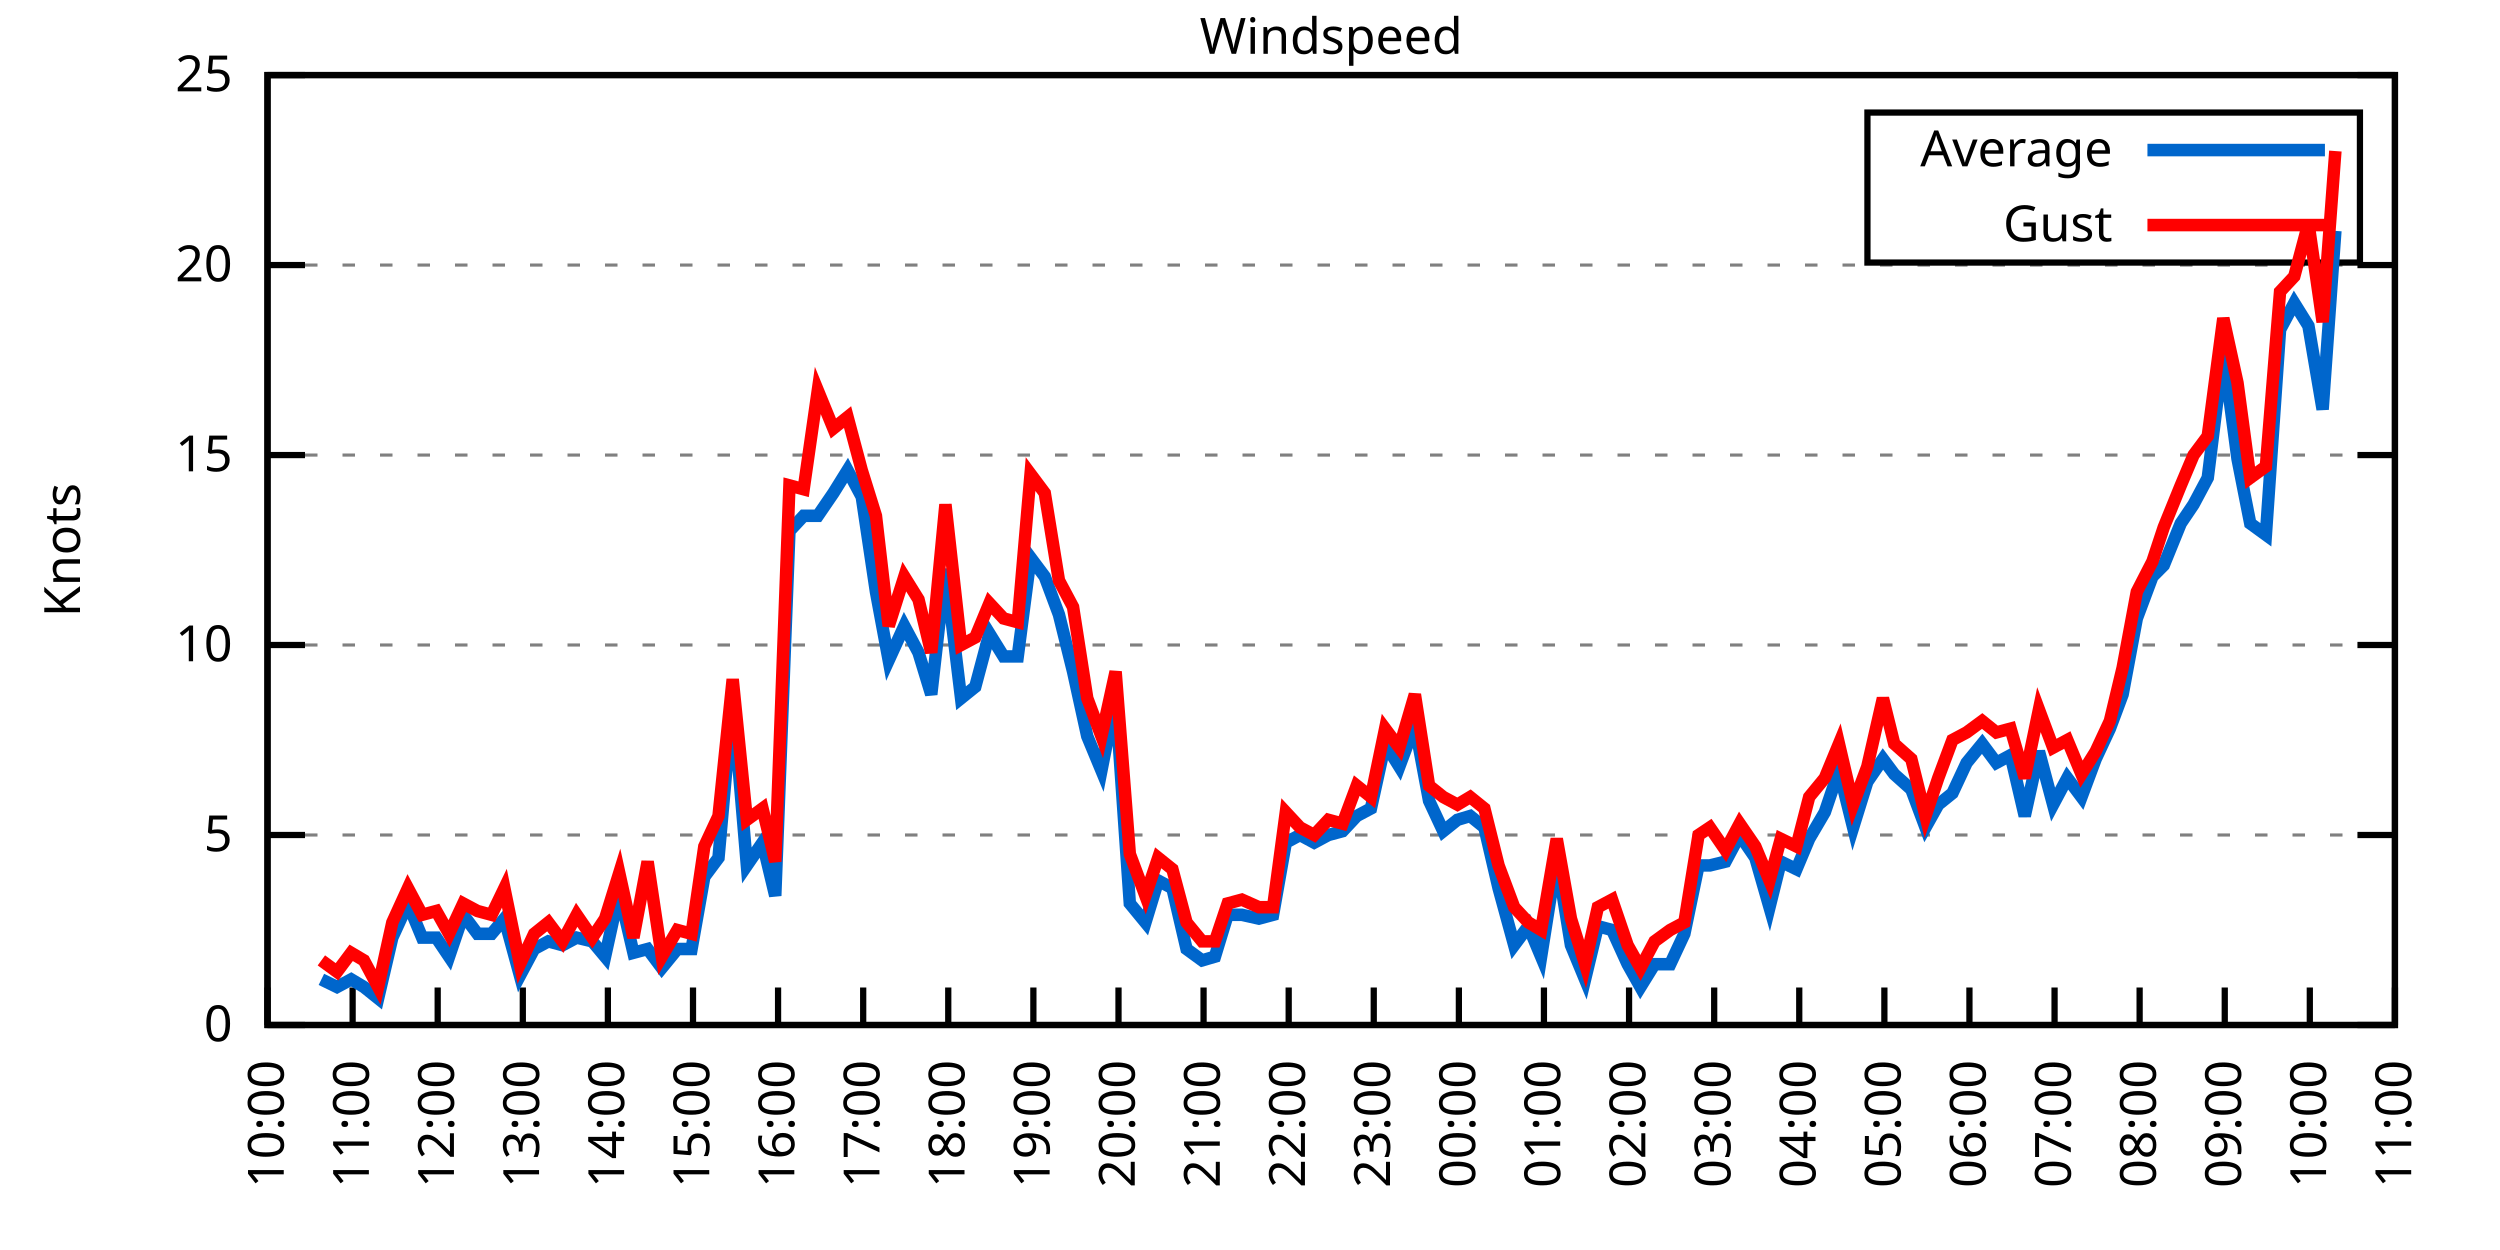
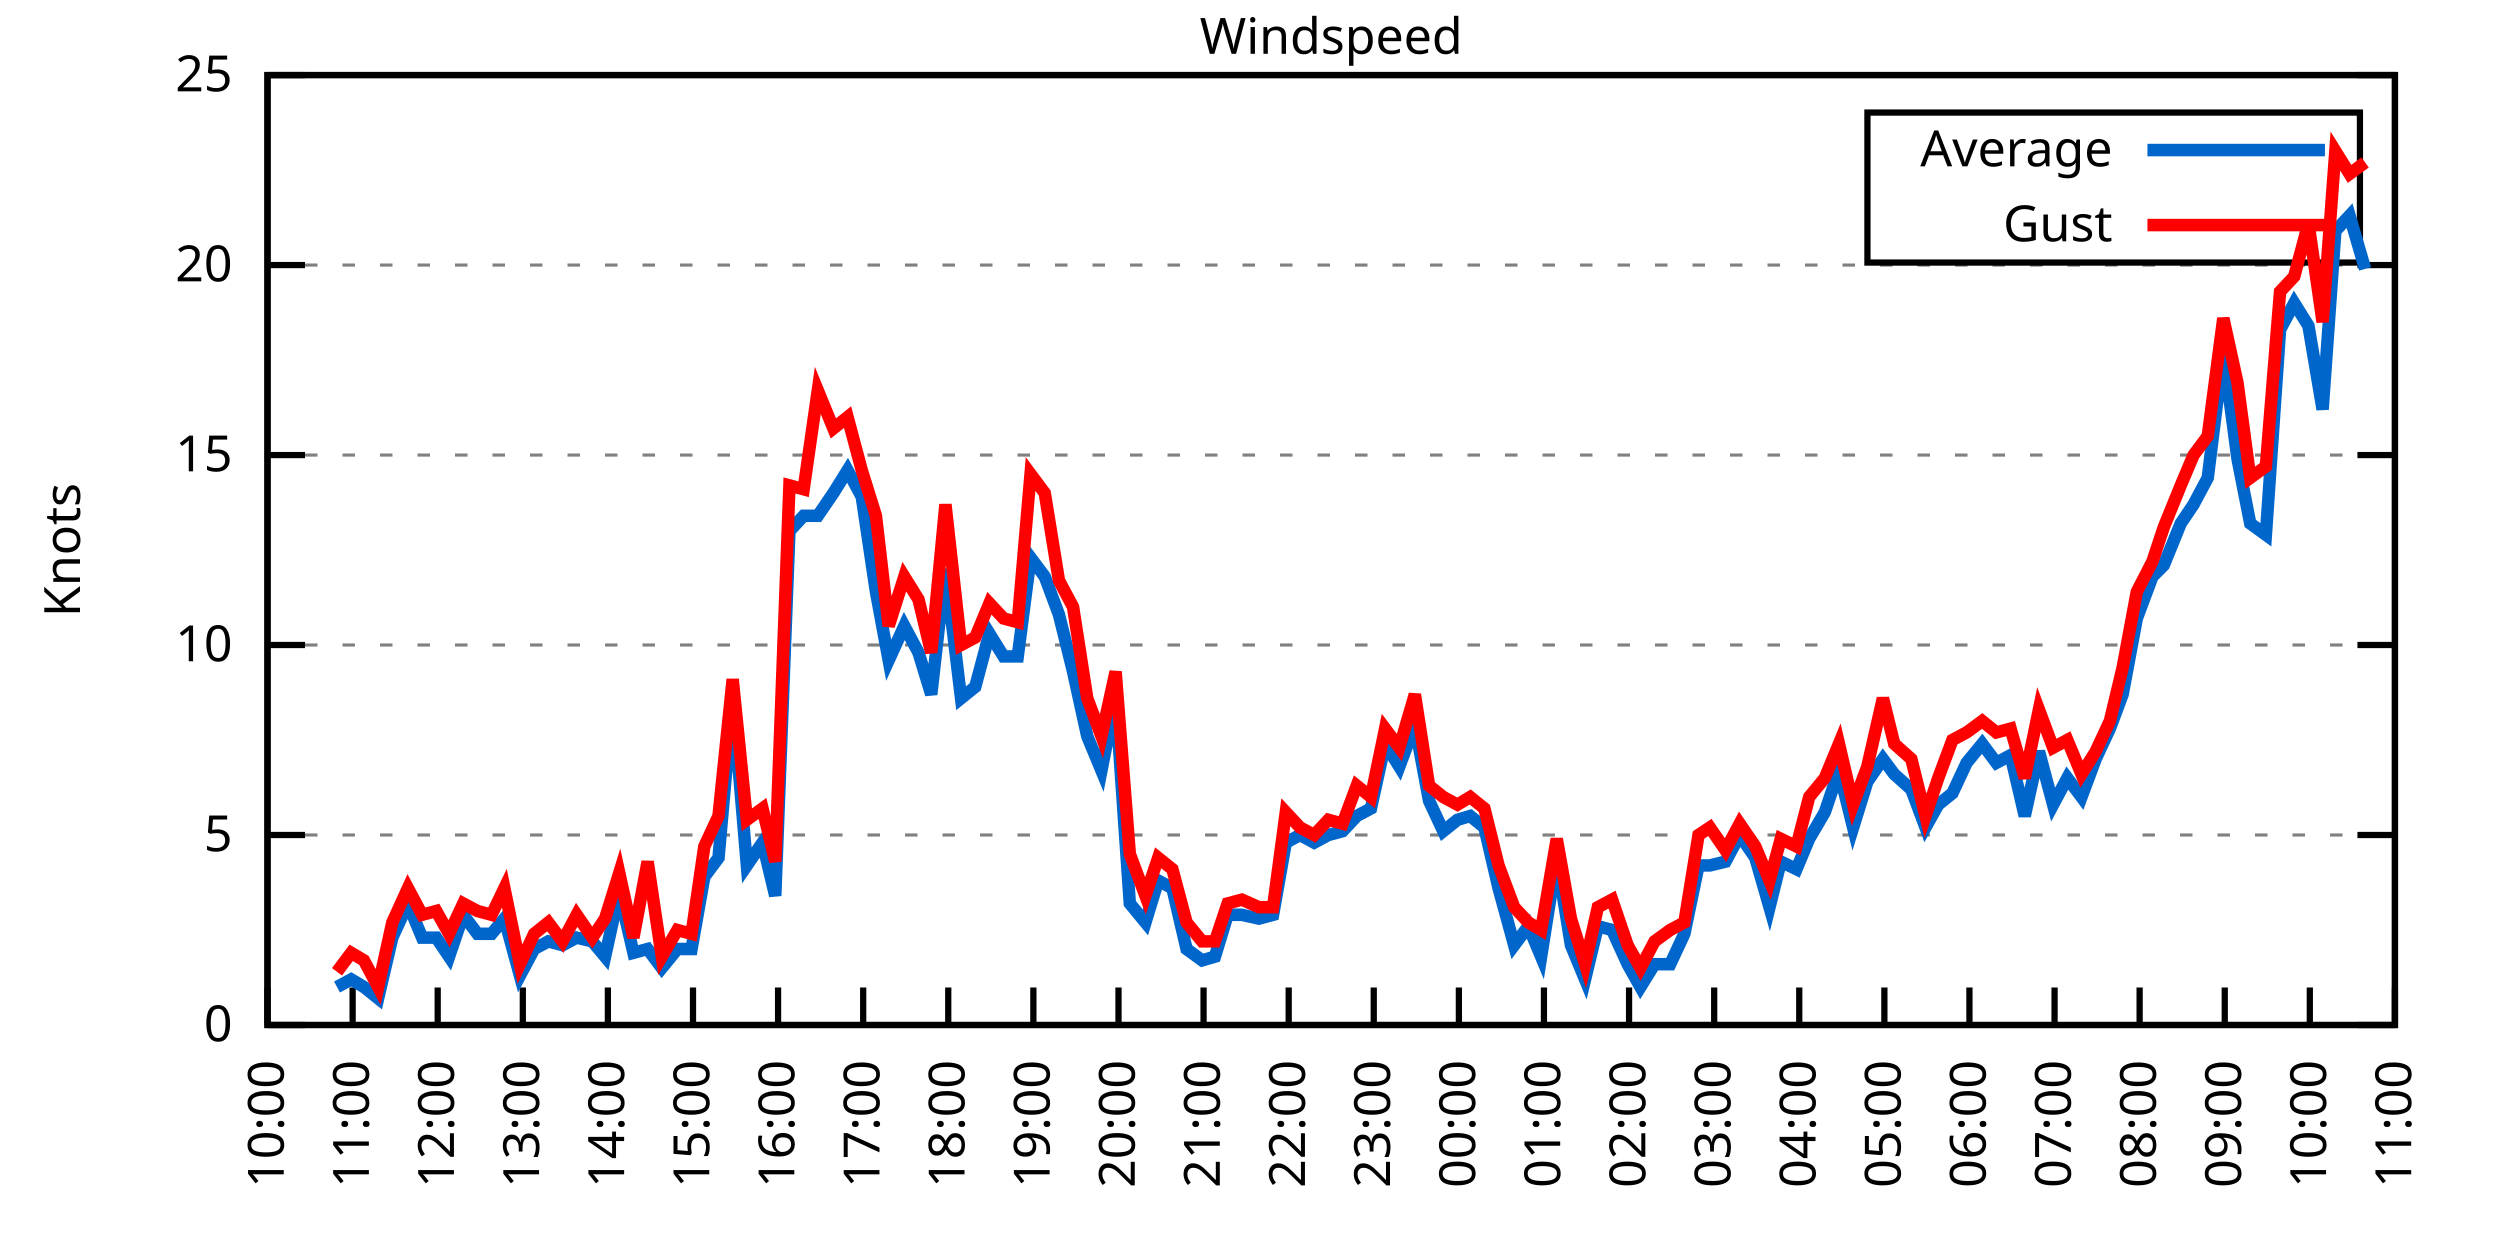
<svg xmlns="http://www.w3.org/2000/svg" xmlns:xlink="http://www.w3.org/1999/xlink" width="400" height="200" viewBox="0 0 400 200">
  <g id="gnuplot_canvas">
    <rect x="0" y="0" width="400" height="200" fill="none" />
    <defs>
      <circle id="gpDot" r="0.5" stroke-width="0.5" stroke="currentColor" />
      <path id="gpPt0" stroke-width="0.333" stroke="currentColor" d="M-1,0 h2 M0,-1 v2" />
      <path id="gpPt1" stroke-width="0.333" stroke="currentColor" d="M-1,-1 L1,1 M1,-1 L-1,1" />
      <path id="gpPt2" stroke-width="0.333" stroke="currentColor" d="M-1,0 L1,0 M0,-1 L0,1 M-1,-1 L1,1 M-1,1 L1,-1" />
      <rect id="gpPt3" stroke-width="0.333" stroke="currentColor" x="-1" y="-1" width="2" height="2" />
      <rect id="gpPt4" stroke-width="0.333" stroke="currentColor" fill="currentColor" x="-1" y="-1" width="2" height="2" />
      <circle id="gpPt5" stroke-width="0.333" stroke="currentColor" cx="0" cy="0" r="1" />
      <use xlink:href="#gpPt5" id="gpPt6" fill="currentColor" stroke="none" />
      <path id="gpPt7" stroke-width="0.333" stroke="currentColor" d="M0,-1.33 L-1.33,0.67 L1.33,0.67 z" />
      <use xlink:href="#gpPt7" id="gpPt8" fill="currentColor" stroke="none" />
      <use xlink:href="#gpPt7" id="gpPt9" stroke="currentColor" transform="rotate(180)" />
      <use xlink:href="#gpPt9" id="gpPt10" fill="currentColor" stroke="none" />
      <use xlink:href="#gpPt3" id="gpPt11" stroke="currentColor" transform="rotate(45)" />
      <use xlink:href="#gpPt11" id="gpPt12" fill="currentColor" stroke="none" />
      <path id="gpPt13" stroke-width="0.333" stroke="currentColor" d="M0,1.330 L1.265,0.411 L0.782,-1.067 L-0.782,-1.076 L-1.265,0.411 z" />
      <use xlink:href="#gpPt13" id="gpPt14" fill="currentColor" stroke="none" />
      <filter id="textbox" filterUnits="objectBoundingBox" x="0" y="0" height="1" width="1">
        <feFlood flood-color="white" flood-opacity="1" result="bgnd" />
        <feComposite in="SourceGraphic" in2="bgnd" operator="atop" />
      </filter>
      <filter id="greybox" filterUnits="objectBoundingBox" x="0" y="0" height="1" width="1">
        <feFlood flood-color="lightgrey" flood-opacity="1" result="grey" />
        <feComposite in="SourceGraphic" in2="grey" operator="atop" />
      </filter>
    </defs>
    <g fill="none" color="white" stroke="currentColor" stroke-width="1.00" stroke-linecap="butt" stroke-linejoin="miter">
</g>
    <g fill="none" color="black" stroke="currentColor" stroke-width="1.00" stroke-linecap="butt" stroke-linejoin="miter">
      <g stroke="none" shape-rendering="crispEdges">
        <polygon fill="rgb(255, 255, 255)" points="42.80,164.00 383.18,164.00 383.18,12.02 42.80,12.02 " />
      </g>
    </g>
    <g fill="none" color="black" stroke="currentColor" stroke-width="1.00" stroke-linecap="butt" stroke-linejoin="miter">
</g>
    <g fill="none" color="black" stroke="black" stroke-width="0.50" stroke-linecap="butt" stroke-linejoin="miter">
</g>
    <g fill="none" color="gray" stroke="currentColor" stroke-width="0.50" stroke-linecap="butt" stroke-linejoin="miter">
      <path stroke="gray" stroke-dasharray="2,4" class="gridline" d="M42.80,164.00 L383.19,164.00  " />
    </g>
    <g fill="none" color="gray" stroke="gray" stroke-width="1.00" stroke-linecap="butt" stroke-linejoin="miter">
</g>
    <g fill="none" color="black" stroke="currentColor" stroke-width="1.00" stroke-linecap="butt" stroke-linejoin="miter">
      <path stroke="black" d="M42.80,164.00 L48.80,164.00 M383.19,164.00 L377.19,164.00  " />
      <g transform="translate(37.20,166.60)" stroke="none" fill="black" font-family="Sans" font-size="8.00" text-anchor="end">
        <text>
          <tspan font-family="Sans"> 0</tspan>
        </text>
      </g>
    </g>
    <g fill="none" color="black" stroke="currentColor" stroke-width="1.00" stroke-linecap="butt" stroke-linejoin="miter">
</g>
    <g fill="none" color="black" stroke="black" stroke-width="0.50" stroke-linecap="butt" stroke-linejoin="miter">
</g>
    <g fill="none" color="gray" stroke="currentColor" stroke-width="0.50" stroke-linecap="butt" stroke-linejoin="miter">
      <path stroke="gray" stroke-dasharray="2,4" class="gridline" d="M42.80,133.60 L383.19,133.60  " />
    </g>
    <g fill="none" color="gray" stroke="gray" stroke-width="1.00" stroke-linecap="butt" stroke-linejoin="miter">
</g>
    <g fill="none" color="black" stroke="currentColor" stroke-width="1.00" stroke-linecap="butt" stroke-linejoin="miter">
      <path stroke="black" d="M42.80,133.60 L48.80,133.60 M383.19,133.60 L377.19,133.60  " />
      <g transform="translate(37.20,136.20)" stroke="none" fill="black" font-family="Sans" font-size="8.00" text-anchor="end">
        <text>
          <tspan font-family="Sans"> 5</tspan>
        </text>
      </g>
    </g>
    <g fill="none" color="black" stroke="currentColor" stroke-width="1.00" stroke-linecap="butt" stroke-linejoin="miter">
</g>
    <g fill="none" color="black" stroke="black" stroke-width="0.50" stroke-linecap="butt" stroke-linejoin="miter">
</g>
    <g fill="none" color="gray" stroke="currentColor" stroke-width="0.50" stroke-linecap="butt" stroke-linejoin="miter">
      <path stroke="gray" stroke-dasharray="2,4" class="gridline" d="M42.80,103.20 L383.19,103.20  " />
    </g>
    <g fill="none" color="gray" stroke="gray" stroke-width="1.00" stroke-linecap="butt" stroke-linejoin="miter">
</g>
    <g fill="none" color="black" stroke="currentColor" stroke-width="1.00" stroke-linecap="butt" stroke-linejoin="miter">
      <path stroke="black" d="M42.80,103.20 L48.80,103.20 M383.19,103.20 L377.19,103.20  " />
      <g transform="translate(37.20,105.80)" stroke="none" fill="black" font-family="Sans" font-size="8.00" text-anchor="end">
        <text>
          <tspan font-family="Sans"> 10</tspan>
        </text>
      </g>
    </g>
    <g fill="none" color="black" stroke="currentColor" stroke-width="1.00" stroke-linecap="butt" stroke-linejoin="miter">
</g>
    <g fill="none" color="black" stroke="black" stroke-width="0.50" stroke-linecap="butt" stroke-linejoin="miter">
</g>
    <g fill="none" color="gray" stroke="currentColor" stroke-width="0.50" stroke-linecap="butt" stroke-linejoin="miter">
      <path stroke="gray" stroke-dasharray="2,4" class="gridline" d="M42.80,72.81 L383.19,72.81  " />
    </g>
    <g fill="none" color="gray" stroke="gray" stroke-width="1.00" stroke-linecap="butt" stroke-linejoin="miter">
</g>
    <g fill="none" color="black" stroke="currentColor" stroke-width="1.00" stroke-linecap="butt" stroke-linejoin="miter">
      <path stroke="black" d="M42.80,72.81 L48.80,72.81 M383.19,72.81 L377.19,72.81  " />
      <g transform="translate(37.20,75.41)" stroke="none" fill="black" font-family="Sans" font-size="8.00" text-anchor="end">
        <text>
          <tspan font-family="Sans"> 15</tspan>
        </text>
      </g>
    </g>
    <g fill="none" color="black" stroke="currentColor" stroke-width="1.00" stroke-linecap="butt" stroke-linejoin="miter">
</g>
    <g fill="none" color="black" stroke="black" stroke-width="0.50" stroke-linecap="butt" stroke-linejoin="miter">
</g>
    <g fill="none" color="gray" stroke="currentColor" stroke-width="0.50" stroke-linecap="butt" stroke-linejoin="miter">
      <path stroke="gray" stroke-dasharray="2,4" class="gridline" d="M42.80,42.41 L383.19,42.41  " />
    </g>
    <g fill="none" color="gray" stroke="gray" stroke-width="1.00" stroke-linecap="butt" stroke-linejoin="miter">
</g>
    <g fill="none" color="black" stroke="currentColor" stroke-width="1.00" stroke-linecap="butt" stroke-linejoin="miter">
      <path stroke="black" d="M42.80,42.41 L48.80,42.41 M383.19,42.41 L377.19,42.41  " />
      <g transform="translate(37.20,45.01)" stroke="none" fill="black" font-family="Sans" font-size="8.00" text-anchor="end">
        <text>
          <tspan font-family="Sans"> 20</tspan>
        </text>
      </g>
    </g>
    <g fill="none" color="black" stroke="currentColor" stroke-width="1.00" stroke-linecap="butt" stroke-linejoin="miter">
</g>
    <g fill="none" color="black" stroke="black" stroke-width="0.50" stroke-linecap="butt" stroke-linejoin="miter">
</g>
    <g fill="none" color="gray" stroke="currentColor" stroke-width="0.50" stroke-linecap="butt" stroke-linejoin="miter">
      <path stroke="gray" stroke-dasharray="2,4" class="gridline" d="M42.80,12.01 L383.19,12.01  " />
    </g>
    <g fill="none" color="gray" stroke="gray" stroke-width="1.00" stroke-linecap="butt" stroke-linejoin="miter">
</g>
    <g fill="none" color="black" stroke="currentColor" stroke-width="1.00" stroke-linecap="butt" stroke-linejoin="miter">
      <path stroke="black" d="M42.80,12.01 L48.80,12.01 M383.19,12.01 L377.19,12.01  " />
      <g transform="translate(37.20,14.61)" stroke="none" fill="black" font-family="Sans" font-size="8.00" text-anchor="end">
        <text>
          <tspan font-family="Sans"> 25</tspan>
        </text>
      </g>
    </g>
    <g fill="none" color="black" stroke="currentColor" stroke-width="1.00" stroke-linecap="butt" stroke-linejoin="miter">
      <path stroke="black" d="M42.80,164.00 L42.80,158.00  " />
      <g transform="translate(45.40,169.60) rotate(270.00)" stroke="none" fill="black" font-family="Sans" font-size="8.00" text-anchor="end">
        <text>
          <tspan font-family="Sans">10:00</tspan>
        </text>
      </g>
    </g>
    <g fill="none" color="black" stroke="currentColor" stroke-width="1.00" stroke-linecap="butt" stroke-linejoin="miter">
      <path stroke="black" d="M56.42,164.00 L56.42,158.00  " />
      <g transform="translate(59.02,169.60) rotate(270.00)" stroke="none" fill="black" font-family="Sans" font-size="8.00" text-anchor="end">
        <text>
          <tspan font-family="Sans">11:00</tspan>
        </text>
      </g>
    </g>
    <g fill="none" color="black" stroke="currentColor" stroke-width="1.00" stroke-linecap="butt" stroke-linejoin="miter">
      <path stroke="black" d="M70.03,164.00 L70.03,158.00  " />
      <g transform="translate(72.63,169.60) rotate(270.00)" stroke="none" fill="black" font-family="Sans" font-size="8.00" text-anchor="end">
        <text>
          <tspan font-family="Sans">12:00</tspan>
        </text>
      </g>
    </g>
    <g fill="none" color="black" stroke="currentColor" stroke-width="1.00" stroke-linecap="butt" stroke-linejoin="miter">
      <path stroke="black" d="M83.65,164.00 L83.65,158.00  " />
      <g transform="translate(86.25,169.60) rotate(270.00)" stroke="none" fill="black" font-family="Sans" font-size="8.00" text-anchor="end">
        <text>
          <tspan font-family="Sans">13:00</tspan>
        </text>
      </g>
    </g>
    <g fill="none" color="black" stroke="currentColor" stroke-width="1.00" stroke-linecap="butt" stroke-linejoin="miter">
      <path stroke="black" d="M97.26,164.00 L97.26,158.00  " />
      <g transform="translate(99.86,169.60) rotate(270.00)" stroke="none" fill="black" font-family="Sans" font-size="8.00" text-anchor="end">
        <text>
          <tspan font-family="Sans">14:00</tspan>
        </text>
      </g>
    </g>
    <g fill="none" color="black" stroke="currentColor" stroke-width="1.00" stroke-linecap="butt" stroke-linejoin="miter">
      <path stroke="black" d="M110.88,164.00 L110.88,158.00  " />
      <g transform="translate(113.48,169.60) rotate(270.00)" stroke="none" fill="black" font-family="Sans" font-size="8.00" text-anchor="end">
        <text>
          <tspan font-family="Sans">15:00</tspan>
        </text>
      </g>
    </g>
    <g fill="none" color="black" stroke="currentColor" stroke-width="1.00" stroke-linecap="butt" stroke-linejoin="miter">
      <path stroke="black" d="M124.49,164.00 L124.49,158.00  " />
      <g transform="translate(127.09,169.60) rotate(270.00)" stroke="none" fill="black" font-family="Sans" font-size="8.00" text-anchor="end">
        <text>
          <tspan font-family="Sans">16:00</tspan>
        </text>
      </g>
    </g>
    <g fill="none" color="black" stroke="currentColor" stroke-width="1.00" stroke-linecap="butt" stroke-linejoin="miter">
      <path stroke="black" d="M138.11,164.00 L138.11,158.00  " />
      <g transform="translate(140.71,169.60) rotate(270.00)" stroke="none" fill="black" font-family="Sans" font-size="8.00" text-anchor="end">
        <text>
          <tspan font-family="Sans">17:00</tspan>
        </text>
      </g>
    </g>
    <g fill="none" color="black" stroke="currentColor" stroke-width="1.00" stroke-linecap="butt" stroke-linejoin="miter">
      <path stroke="black" d="M151.72,164.00 L151.72,158.00  " />
      <g transform="translate(154.32,169.60) rotate(270.00)" stroke="none" fill="black" font-family="Sans" font-size="8.00" text-anchor="end">
        <text>
          <tspan font-family="Sans">18:00</tspan>
        </text>
      </g>
    </g>
    <g fill="none" color="black" stroke="currentColor" stroke-width="1.00" stroke-linecap="butt" stroke-linejoin="miter">
      <path stroke="black" d="M165.34,164.00 L165.34,158.00  " />
      <g transform="translate(167.94,169.60) rotate(270.00)" stroke="none" fill="black" font-family="Sans" font-size="8.00" text-anchor="end">
        <text>
          <tspan font-family="Sans">19:00</tspan>
        </text>
      </g>
    </g>
    <g fill="none" color="black" stroke="currentColor" stroke-width="1.00" stroke-linecap="butt" stroke-linejoin="miter">
      <path stroke="black" d="M178.96,164.00 L178.96,158.00  " />
      <g transform="translate(181.56,169.60) rotate(270.00)" stroke="none" fill="black" font-family="Sans" font-size="8.00" text-anchor="end">
        <text>
          <tspan font-family="Sans">20:00</tspan>
        </text>
      </g>
    </g>
    <g fill="none" color="black" stroke="currentColor" stroke-width="1.00" stroke-linecap="butt" stroke-linejoin="miter">
      <path stroke="black" d="M192.57,164.00 L192.57,158.00  " />
      <g transform="translate(195.17,169.60) rotate(270.00)" stroke="none" fill="black" font-family="Sans" font-size="8.00" text-anchor="end">
        <text>
          <tspan font-family="Sans">21:00</tspan>
        </text>
      </g>
    </g>
    <g fill="none" color="black" stroke="currentColor" stroke-width="1.00" stroke-linecap="butt" stroke-linejoin="miter">
      <path stroke="black" d="M206.19,164.00 L206.19,158.00  " />
      <g transform="translate(208.79,169.60) rotate(270.00)" stroke="none" fill="black" font-family="Sans" font-size="8.00" text-anchor="end">
        <text>
          <tspan font-family="Sans">22:00</tspan>
        </text>
      </g>
    </g>
    <g fill="none" color="black" stroke="currentColor" stroke-width="1.00" stroke-linecap="butt" stroke-linejoin="miter">
      <path stroke="black" d="M219.80,164.00 L219.80,158.00  " />
      <g transform="translate(222.40,169.60) rotate(270.00)" stroke="none" fill="black" font-family="Sans" font-size="8.00" text-anchor="end">
        <text>
          <tspan font-family="Sans">23:00</tspan>
        </text>
      </g>
    </g>
    <g fill="none" color="black" stroke="currentColor" stroke-width="1.00" stroke-linecap="butt" stroke-linejoin="miter">
      <path stroke="black" d="M233.42,164.00 L233.42,158.00  " />
      <g transform="translate(236.02,169.60) rotate(270.00)" stroke="none" fill="black" font-family="Sans" font-size="8.00" text-anchor="end">
        <text>
          <tspan font-family="Sans">00:00</tspan>
        </text>
      </g>
    </g>
    <g fill="none" color="black" stroke="currentColor" stroke-width="1.00" stroke-linecap="butt" stroke-linejoin="miter">
      <path stroke="black" d="M247.03,164.00 L247.03,158.00  " />
      <g transform="translate(249.63,169.60) rotate(270.00)" stroke="none" fill="black" font-family="Sans" font-size="8.00" text-anchor="end">
        <text>
          <tspan font-family="Sans">01:00</tspan>
        </text>
      </g>
    </g>
    <g fill="none" color="black" stroke="currentColor" stroke-width="1.00" stroke-linecap="butt" stroke-linejoin="miter">
      <path stroke="black" d="M260.65,164.00 L260.65,158.00  " />
      <g transform="translate(263.25,169.60) rotate(270.00)" stroke="none" fill="black" font-family="Sans" font-size="8.00" text-anchor="end">
        <text>
          <tspan font-family="Sans">02:00</tspan>
        </text>
      </g>
    </g>
    <g fill="none" color="black" stroke="currentColor" stroke-width="1.00" stroke-linecap="butt" stroke-linejoin="miter">
      <path stroke="black" d="M274.27,164.00 L274.27,158.00  " />
      <g transform="translate(276.87,169.60) rotate(270.00)" stroke="none" fill="black" font-family="Sans" font-size="8.00" text-anchor="end">
        <text>
          <tspan font-family="Sans">03:00</tspan>
        </text>
      </g>
    </g>
    <g fill="none" color="black" stroke="currentColor" stroke-width="1.00" stroke-linecap="butt" stroke-linejoin="miter">
      <path stroke="black" d="M287.88,164.00 L287.88,158.00  " />
      <g transform="translate(290.48,169.60) rotate(270.00)" stroke="none" fill="black" font-family="Sans" font-size="8.00" text-anchor="end">
        <text>
          <tspan font-family="Sans">04:00</tspan>
        </text>
      </g>
    </g>
    <g fill="none" color="black" stroke="currentColor" stroke-width="1.00" stroke-linecap="butt" stroke-linejoin="miter">
      <path stroke="black" d="M301.50,164.00 L301.50,158.00  " />
      <g transform="translate(304.10,169.60) rotate(270.00)" stroke="none" fill="black" font-family="Sans" font-size="8.00" text-anchor="end">
        <text>
          <tspan font-family="Sans">05:00</tspan>
        </text>
      </g>
    </g>
    <g fill="none" color="black" stroke="currentColor" stroke-width="1.00" stroke-linecap="butt" stroke-linejoin="miter">
      <path stroke="black" d="M315.11,164.00 L315.11,158.00  " />
      <g transform="translate(317.71,169.60) rotate(270.00)" stroke="none" fill="black" font-family="Sans" font-size="8.00" text-anchor="end">
        <text>
          <tspan font-family="Sans">06:00</tspan>
        </text>
      </g>
    </g>
    <g fill="none" color="black" stroke="currentColor" stroke-width="1.00" stroke-linecap="butt" stroke-linejoin="miter">
      <path stroke="black" d="M328.73,164.00 L328.73,158.00  " />
      <g transform="translate(331.33,169.60) rotate(270.00)" stroke="none" fill="black" font-family="Sans" font-size="8.00" text-anchor="end">
        <text>
          <tspan font-family="Sans">07:00</tspan>
        </text>
      </g>
    </g>
    <g fill="none" color="black" stroke="currentColor" stroke-width="1.00" stroke-linecap="butt" stroke-linejoin="miter">
      <path stroke="black" d="M342.34,164.00 L342.34,158.00  " />
      <g transform="translate(344.94,169.60) rotate(270.00)" stroke="none" fill="black" font-family="Sans" font-size="8.00" text-anchor="end">
        <text>
          <tspan font-family="Sans">08:00</tspan>
        </text>
      </g>
    </g>
    <g fill="none" color="black" stroke="currentColor" stroke-width="1.00" stroke-linecap="butt" stroke-linejoin="miter">
      <path stroke="black" d="M355.96,164.00 L355.96,158.00  " />
      <g transform="translate(358.56,169.60) rotate(270.00)" stroke="none" fill="black" font-family="Sans" font-size="8.00" text-anchor="end">
        <text>
          <tspan font-family="Sans">09:00</tspan>
        </text>
      </g>
    </g>
    <g fill="none" color="black" stroke="currentColor" stroke-width="1.00" stroke-linecap="butt" stroke-linejoin="miter">
      <path stroke="black" d="M369.57,164.00 L369.57,158.00  " />
      <g transform="translate(372.17,169.60) rotate(270.00)" stroke="none" fill="black" font-family="Sans" font-size="8.00" text-anchor="end">
        <text>
          <tspan font-family="Sans">10:00</tspan>
        </text>
      </g>
    </g>
    <g fill="none" color="black" stroke="currentColor" stroke-width="1.00" stroke-linecap="butt" stroke-linejoin="miter">
      <path stroke="black" d="M383.19,164.00 L383.19,158.00  " />
      <g transform="translate(385.79,169.60) rotate(270.00)" stroke="none" fill="black" font-family="Sans" font-size="8.00" text-anchor="end">
        <text>
          <tspan font-family="Sans">11:00</tspan>
        </text>
      </g>
    </g>
    <g fill="none" color="black" stroke="currentColor" stroke-width="1.00" stroke-linecap="butt" stroke-linejoin="miter">
</g>
    <g fill="none" color="black" stroke="currentColor" stroke-width="1.00" stroke-linecap="butt" stroke-linejoin="miter">
      <path stroke="black" d="M42.80,12.01 L42.80,164.00 L383.19,164.00 L383.19,12.01 L42.80,12.01 Z  " />
    </g>
    <g fill="none" color="black" stroke="currentColor" stroke-width="1.00" stroke-linecap="butt" stroke-linejoin="miter">
</g>
    <g fill="none" color="black" stroke="currentColor" stroke-width="1.00" stroke-linecap="butt" stroke-linejoin="miter">
      <path stroke="black" d="M298.79,42.01 L298.79,18.01 L377.59,18.01 L377.59,42.01 L298.79,42.01 Z  " />
    </g>
    <g id="Windspeed_plot_1">
      <g fill="none" color="white" stroke="black" stroke-width="2.00" stroke-linecap="butt" stroke-linejoin="miter">
</g>
      <g fill="none" color="black" stroke="currentColor" stroke-width="2.00" stroke-linecap="butt" stroke-linejoin="miter">
        <g transform="translate(337.99,26.61)" stroke="none" fill="black" font-family="Sans" font-size="8.00" text-anchor="end">
          <text>
            <tspan font-family="Sans">Average</tspan>
          </text>
        </g>
      </g>
      <g fill="none" color="black" stroke="currentColor" stroke-width="2.00" stroke-linecap="butt" stroke-linejoin="miter">
-         <path stroke="rgb(  0, 102, 204)" d="M343.59,24.01 L371.99,24.01 M51.42,156.70 L53.92,157.92 L56.19,156.70 L58.23,157.92 L60.50,159.74 L62.77,150.02   L65.27,144.55 L67.54,150.02 L69.80,150.02 L71.85,153.06 L74.12,146.37 L76.39,149.41 L78.65,149.41 L80.70,146.98   L83.19,156.10 L85.46,151.84 L87.73,150.62 L90.00,151.23 L92.27,150.02 L94.77,150.62 L96.81,153.06 L99.08,142.72   L101.35,152.45 L103.62,151.84 L105.89,154.88 L108.38,151.84 L110.65,151.84 L112.69,140.29 L114.96,137.25 L117.23,111.72   L119.50,138.47 L122.00,134.82 L124.04,143.33 L126.31,84.97 L128.58,82.53 L130.85,82.53 L133.34,78.89 L135.61,75.24   L137.88,79.49 L140.15,94.69 L142.19,105.64 L144.69,100.16 L146.96,104.42 L149.00,111.11 L151.27,91.04 L153.77,111.72   L156.04,109.89 L158.31,101.38 L160.57,105.03 L162.84,105.03 L164.89,89.22 L167.16,92.26 L169.43,98.34 L171.69,107.46   L173.96,117.80 L176.23,123.27 L178.50,111.72 L180.77,144.55 L183.27,147.59 L185.31,140.90 L187.58,142.11 L189.85,151.84   L192.34,153.66 L194.39,153.06 L196.43,146.37 L198.70,146.37 L201.42,146.98 L203.69,146.37 L205.73,134.82 L208.00,133.60   L210.27,134.82 L212.54,133.60 L214.81,132.99 L217.08,130.56 L219.35,129.35 L221.62,119.01 L223.89,122.66 L226.38,115.97   L228.65,128.13 L230.92,132.99 L233.19,131.17 L235.23,130.56 L237.50,132.39 L239.77,142.11 L242.27,151.23 L244.54,148.19   L246.58,153.06 L249.08,137.25 L251.35,151.23 L253.61,156.70 L255.66,148.19 L257.93,148.80 L260.42,154.27 L262.47,157.92   L264.73,154.27 L267.23,154.27 L269.50,149.41 L271.77,138.47 L273.58,138.47 L276.08,137.86 L278.35,133.60 L280.85,137.25   L283.12,145.15 L284.93,137.86 L287.43,139.07 L289.47,134.21 L291.97,129.95 L294.23,123.27 L296.50,132.39 L298.77,125.09   L301.27,121.44 L303.08,123.87 L305.81,126.31 L308.08,132.39 L310.12,128.74 L312.39,126.91 L314.66,122.05 L317.15,119.01   L319.42,122.05 L321.69,120.83 L323.96,130.56 L326.23,120.23 L328.50,128.74 L330.77,124.48 L333.04,127.52 L335.31,121.44   L337.58,116.58 L339.62,111.11 L341.89,98.95 L344.39,92.26 L346.20,90.44 L348.92,83.75 L350.97,80.71 L353.24,76.45   L355.73,56.39 L358.00,73.41 L360.04,83.75 L362.54,85.57 L364.81,52.74 L367.08,48.49 L369.35,52.14 L371.62,65.51   L373.66,36.94  " />
+         <path stroke="rgb(  0, 102, 204)" d="M343.59,24.01 L371.99,24.01 M53.92,157.92 L56.19,156.70 L58.23,157.92 L60.50,159.74 L62.77,150.02 L65.27,144.55   L67.54,150.02 L69.80,150.02 L71.85,153.06 L74.12,146.37 L76.39,149.41 L78.65,149.41 L80.70,146.98 L83.19,156.10   L85.46,151.84 L87.73,150.62 L90.00,151.23 L92.27,150.02 L94.77,150.62 L96.81,153.06 L99.08,142.72 L101.35,152.45   L103.62,151.84 L105.89,154.88 L108.38,151.84 L110.65,151.84 L112.69,140.29 L114.96,137.25 L117.23,111.72 L119.50,138.47   L122.00,134.82 L124.04,143.33 L126.31,84.97 L128.58,82.53 L130.85,82.53 L133.34,78.89 L135.61,75.24 L137.88,79.49   L140.15,94.69 L142.19,105.64 L144.69,100.16 L146.96,104.42 L149.00,111.11 L151.27,91.04 L153.77,111.72 L156.04,109.89   L158.31,101.38 L160.57,105.03 L162.84,105.03 L164.89,89.22 L167.16,92.26 L169.43,98.34 L171.69,107.46 L173.96,117.80   L176.23,123.27 L178.50,111.72 L180.77,144.55 L183.27,147.59 L185.31,140.90 L187.58,142.11 L189.85,151.84 L192.34,153.66   L194.39,153.06 L196.43,146.37 L198.70,146.37 L201.42,146.98 L203.69,146.37 L205.73,134.82 L208.00,133.60 L210.27,134.82   L212.54,133.60 L214.81,132.99 L217.08,130.56 L219.35,129.35 L221.62,119.01 L223.89,122.66 L226.38,115.97 L228.65,128.13   L230.92,132.99 L233.19,131.17 L235.23,130.56 L237.50,132.39 L239.77,142.11 L242.27,151.23 L244.54,148.19 L246.58,153.06   L249.08,137.25 L251.35,151.23 L253.61,156.70 L255.66,148.19 L257.93,148.80 L260.42,154.27 L262.47,157.92 L264.73,154.27   L267.23,154.27 L269.50,149.41 L271.77,138.47 L273.58,138.47 L276.08,137.86 L278.35,133.60 L280.85,137.25 L283.12,145.15   L284.93,137.86 L287.43,139.07 L289.47,134.21 L291.97,129.95 L294.23,123.27 L296.50,132.39 L298.77,125.09 L301.27,121.44   L303.08,123.87 L305.81,126.31 L308.08,132.39 L310.12,128.74 L312.39,126.91 L314.66,122.05 L317.15,119.01 L319.42,122.05   L321.69,120.83 L323.96,130.56 L326.23,120.23 L328.50,128.74 L330.77,124.48 L333.04,127.52 L335.31,121.44 L337.58,116.58   L339.62,111.11 L341.89,98.95 L344.39,92.26 L346.20,90.44 L348.92,83.75 L350.97,80.71 L353.24,76.45 L355.73,56.39   L358.00,73.41 L360.04,83.75 L362.54,85.57 L364.81,52.74 L367.08,48.49 L369.35,52.14 L371.62,65.51 L373.66,36.94   L375.93,34.50 L378.42,43.02  " />
      </g>
    </g>
    <g id="Windspeed_plot_2">
      <g fill="none" color="black" stroke="currentColor" stroke-width="2.00" stroke-linecap="butt" stroke-linejoin="miter">
        <g transform="translate(337.99,38.61)" stroke="none" fill="black" font-family="Sans" font-size="8.00" text-anchor="end">
          <text>
            <tspan font-family="Sans">Gust</tspan>
          </text>
        </g>
      </g>
      <g fill="none" color="black" stroke="currentColor" stroke-width="2.00" stroke-linecap="butt" stroke-linejoin="miter">
-         <path stroke="rgb(255,   0,   0)" d="M343.59,36.01 L371.99,36.01 M51.42,153.66 L53.92,155.49 L56.19,152.45 L58.23,153.66 L60.50,157.92 L62.77,147.59   L65.27,142.11 L67.54,146.37 L69.80,145.76 L71.85,149.41 L74.12,144.55 L76.39,145.76 L78.65,146.37 L80.70,142.11   L83.19,154.27 L85.46,149.41 L87.73,147.59 L90.00,150.62 L92.27,146.37 L94.77,150.02 L96.81,146.98 L99.08,139.68   L101.35,150.02 L103.62,137.86 L105.89,153.06 L108.38,148.80 L110.65,149.41 L112.69,135.43 L114.96,130.56 L117.23,108.68   L119.50,131.17 L122.00,129.35 L124.04,137.86 L126.31,77.67 L128.58,78.28 L130.85,62.47 L133.34,68.55 L135.61,66.73   L137.88,75.24 L140.15,82.53 L142.19,100.16 L144.69,92.26 L146.96,95.91 L149.00,104.42 L151.27,80.71 L153.77,103.20   L156.04,101.99 L158.31,96.52 L160.57,98.95 L162.84,99.56 L164.89,75.85 L167.16,78.89 L169.43,92.87 L171.69,97.12   L173.96,111.72 L176.23,117.80 L178.50,107.46 L180.77,136.64 L183.27,143.33 L185.31,137.25 L187.58,139.07 L189.85,147.59   L192.34,150.62 L194.39,150.62 L196.43,144.55 L198.70,143.94 L201.42,145.15 L203.69,145.15 L205.73,129.95 L208.00,132.39   L210.27,133.60 L212.54,131.17 L214.81,131.78 L217.08,125.70 L219.35,127.52 L221.62,116.58 L223.89,119.62 L226.38,111.11   L228.65,125.70 L230.92,127.52 L233.19,128.74 L235.23,127.52 L237.50,129.35 L239.77,138.47 L242.27,145.15 L244.54,147.59   L246.58,148.80 L249.08,134.21 L251.35,146.98 L253.61,154.27 L255.66,145.15 L257.93,143.94 L260.42,151.23 L262.47,154.88   L264.73,150.62 L267.23,148.80 L269.50,147.59 L271.77,133.60 L273.58,132.39 L276.08,136.03 L278.35,131.78 L280.85,135.43   L283.12,140.90 L284.93,134.21 L287.43,135.43 L289.47,127.52 L291.97,124.48 L294.23,119.01 L296.50,128.74 L298.77,122.66   L301.27,111.72 L303.08,119.01 L305.81,121.44 L308.08,130.56 L310.12,124.48 L312.39,118.40 L314.66,117.19 L317.15,115.36   L319.42,117.19 L321.69,116.58 L323.96,124.48 L326.23,113.54 L328.50,119.62 L330.77,118.40 L333.04,123.87 L335.31,120.23   L337.58,115.36 L339.62,106.85 L341.89,94.69 L344.39,89.83 L346.20,84.36 L348.92,77.67 L350.97,72.81 L353.24,69.77   L355.73,50.92 L358.00,61.25 L360.04,76.45 L362.54,74.63 L364.81,46.66 L367.08,44.23 L369.35,35.72 L371.62,51.53   L373.66,24.17  " />
+         <path stroke="rgb(255,   0,   0)" d="M343.59,36.01 L371.99,36.01 M53.92,155.49 L56.19,152.45 L58.23,153.66 L60.50,157.92 L62.77,147.59 L65.27,142.11   L67.54,146.37 L69.80,145.76 L71.85,149.41 L74.12,144.55 L76.39,145.76 L78.65,146.37 L80.70,142.11 L83.19,154.27   L85.46,149.41 L87.73,147.59 L90.00,150.62 L92.27,146.37 L94.77,150.02 L96.81,146.98 L99.08,139.68 L101.35,150.02   L103.62,137.86 L105.89,153.06 L108.38,148.80 L110.65,149.41 L112.69,135.43 L114.96,130.56 L117.23,108.68 L119.50,131.17   L122.00,129.35 L124.04,137.86 L126.31,77.67 L128.58,78.28 L130.85,62.47 L133.34,68.55 L135.61,66.73 L137.88,75.24   L140.15,82.53 L142.19,100.16 L144.69,92.26 L146.96,95.91 L149.00,104.42 L151.27,80.71 L153.77,103.20 L156.04,101.99   L158.31,96.52 L160.57,98.95 L162.84,99.56 L164.89,75.85 L167.16,78.89 L169.43,92.87 L171.69,97.12 L173.96,111.72   L176.23,117.80 L178.50,107.46 L180.77,136.64 L183.27,143.33 L185.31,137.25 L187.58,139.07 L189.85,147.59 L192.34,150.62   L194.39,150.62 L196.43,144.55 L198.70,143.94 L201.42,145.15 L203.69,145.15 L205.73,129.95 L208.00,132.39 L210.27,133.60   L212.54,131.17 L214.81,131.78 L217.08,125.70 L219.35,127.52 L221.62,116.58 L223.89,119.62 L226.38,111.11 L228.65,125.70   L230.92,127.52 L233.19,128.74 L235.23,127.52 L237.50,129.35 L239.77,138.47 L242.27,145.15 L244.54,147.59 L246.58,148.80   L249.08,134.21 L251.35,146.98 L253.61,154.27 L255.66,145.15 L257.93,143.94 L260.42,151.23 L262.47,154.88 L264.73,150.62   L267.23,148.80 L269.50,147.59 L271.77,133.60 L273.58,132.39 L276.08,136.03 L278.35,131.78 L280.85,135.43 L283.12,140.90   L284.93,134.21 L287.43,135.43 L289.47,127.52 L291.97,124.48 L294.23,119.01 L296.50,128.74 L298.77,122.66 L301.27,111.72   L303.08,119.01 L305.81,121.44 L308.08,130.56 L310.12,124.48 L312.39,118.40 L314.66,117.19 L317.15,115.36 L319.42,117.19   L321.69,116.58 L323.96,124.48 L326.23,113.54 L328.50,119.62 L330.77,118.40 L333.04,123.87 L335.31,120.23 L337.58,115.36   L339.62,106.85 L341.89,94.69 L344.39,89.83 L346.20,84.36 L348.92,77.67 L350.97,72.81 L353.24,69.77 L355.73,50.92   L358.00,61.25 L360.04,76.45 L362.54,74.63 L364.81,46.66 L367.08,44.23 L369.35,35.72 L371.62,51.53 L373.66,24.17   L375.93,27.82 L378.42,25.99  " />
      </g>
    </g>
    <g fill="none" color="black" stroke="currentColor" stroke-width="2.00" stroke-linecap="butt" stroke-linejoin="miter">
</g>
    <g fill="none" color="black" stroke="black" stroke-width="1.00" stroke-linecap="butt" stroke-linejoin="miter">
</g>
    <g fill="none" color="black" stroke="currentColor" stroke-width="1.00" stroke-linecap="butt" stroke-linejoin="miter">
      <path stroke="black" d="M42.80,12.01 L42.80,164.00 L383.19,164.00 L383.19,12.01 L42.80,12.01 Z  " />
      <g transform="translate(12.80,88.01) rotate(270.00)" stroke="none" fill="black" font-family="Sans" font-size="8.00" text-anchor="middle">
        <text>
          <tspan font-family="Sans">Knots</tspan>
        </text>
      </g>
    </g>
    <g fill="none" color="black" stroke="currentColor" stroke-width="1.00" stroke-linecap="butt" stroke-linejoin="miter">
</g>
    <g fill="none" color="black" stroke="currentColor" stroke-width="1.00" stroke-linecap="butt" stroke-linejoin="miter">
      <g transform="translate(212.99,8.61)" stroke="none" fill="black" font-family="Sans" font-size="8.00" text-anchor="middle">
        <text>
          <tspan font-family="Sans">Windspeed</tspan>
        </text>
      </g>
    </g>
    <g fill="none" color="black" stroke="currentColor" stroke-width="1.00" stroke-linecap="butt" stroke-linejoin="miter">
</g>
  </g>
</svg>
